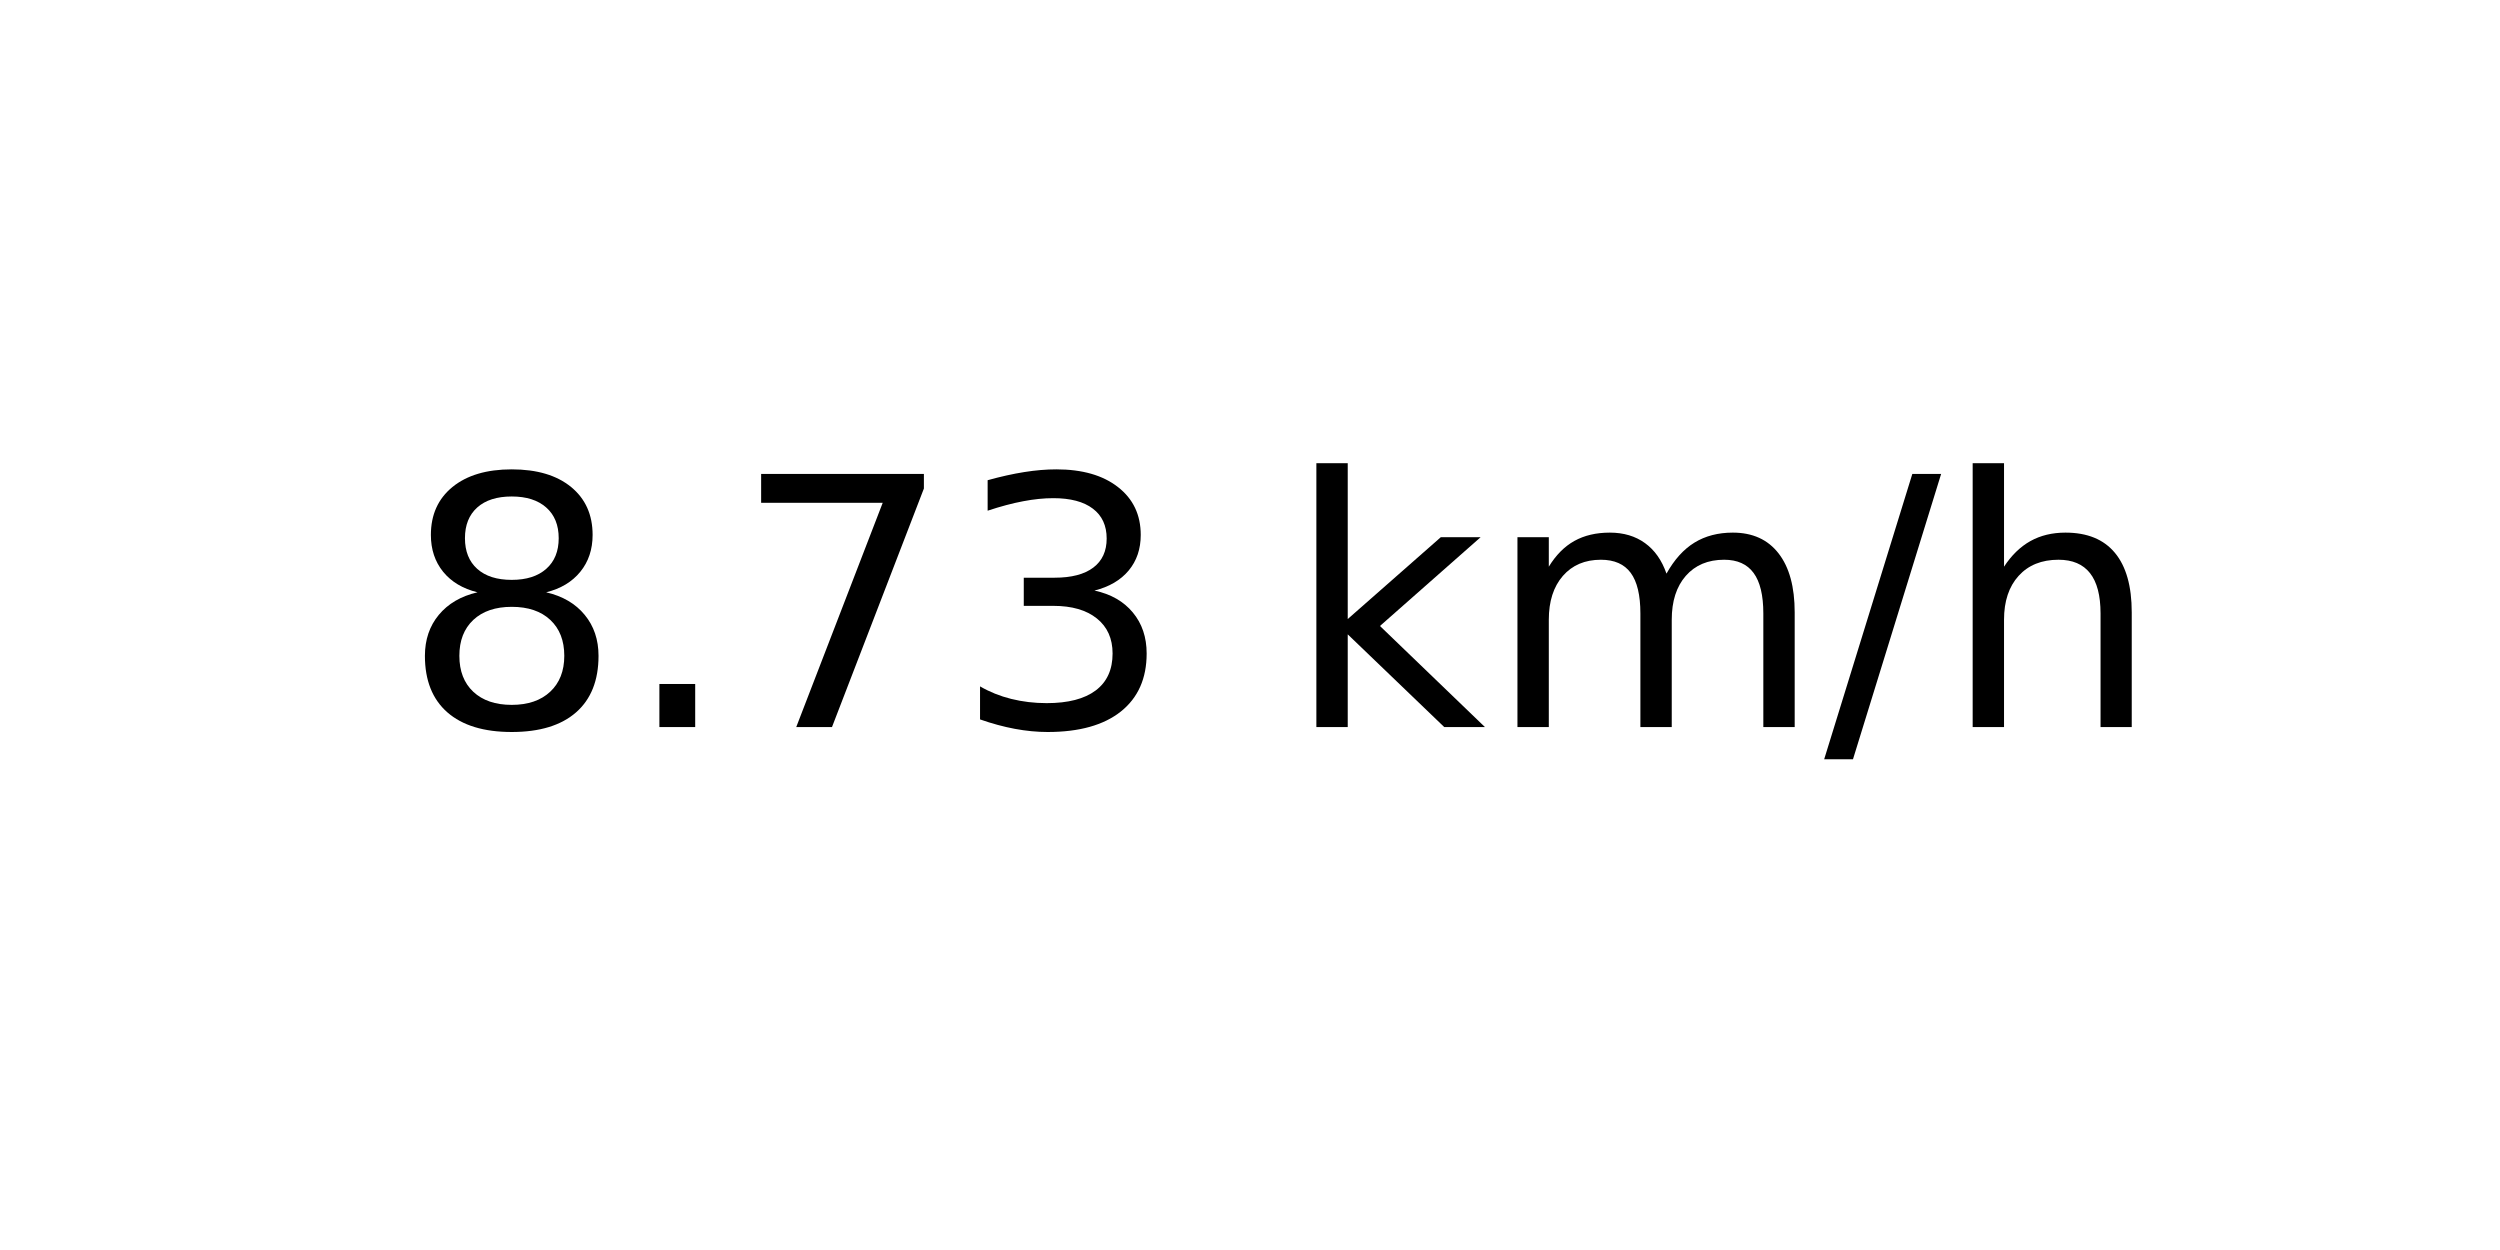
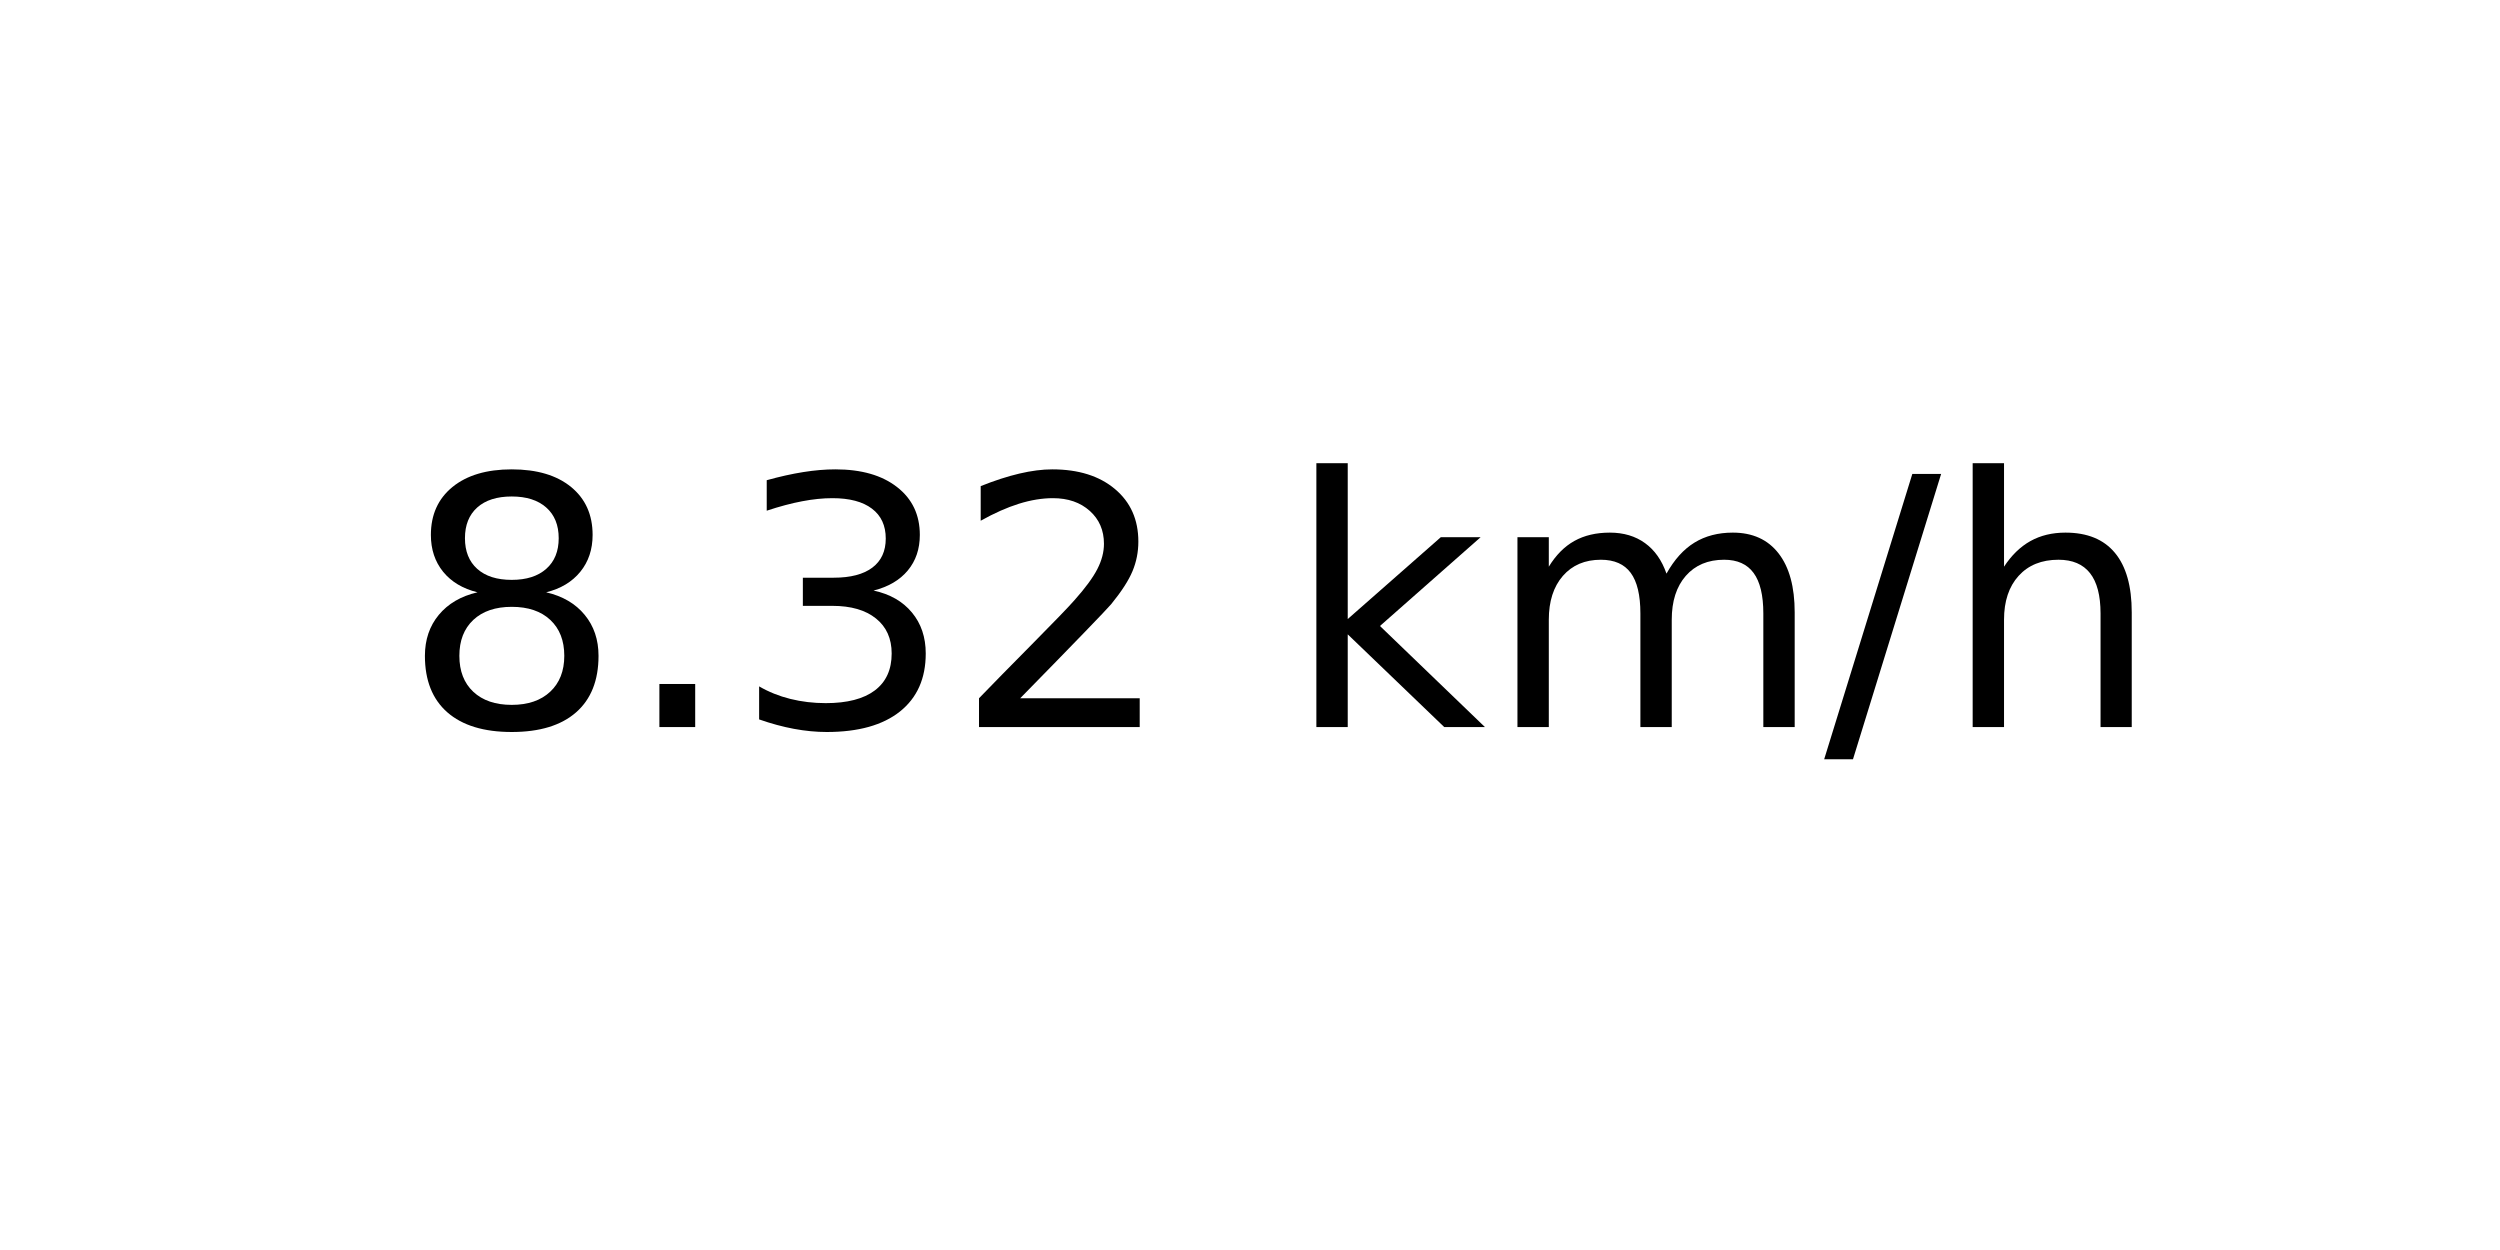
<svg xmlns="http://www.w3.org/2000/svg" xmlns:xlink="http://www.w3.org/1999/xlink" width="72pt" height="36pt" viewBox="0 0 72 36" version="1.1">
  <defs>
    <style type="text/css">*{stroke-linejoin: round; stroke-linecap: butt}</style>
  </defs>
  <g id="figure_1">
    <g id="axes_1">
      <g id="text_1">
        <g transform="translate(11.55937 20.93937) scale(0.1 -0.1)">
          <defs>
            <path id="DejaVuSans-38" d="M 2034 2216  Q 1584 2216 1326 1975  Q 1069 1734 1069 1313  Q 1069 891 1326 650  Q 1584 409 2034 409  Q 2484 409 2743 651  Q 3003 894 3003 1313  Q 3003 1734 2745 1975  Q 2488 2216 2034 2216  z M 1403 2484  Q 997 2584 770 2862  Q 544 3141 544 3541  Q 544 4100 942 4425  Q 1341 4750 2034 4750  Q 2731 4750 3128 4425  Q 3525 4100 3525 3541  Q 3525 3141 3298 2862  Q 3072 2584 2669 2484  Q 3125 2378 3379 2068  Q 3634 1759 3634 1313  Q 3634 634 3220 271  Q 2806 -91 2034 -91  Q 1263 -91 848 271  Q 434 634 434 1313  Q 434 1759 690 2068  Q 947 2378 1403 2484  z M 1172 3481  Q 1172 3119 1398 2916  Q 1625 2713 2034 2713  Q 2441 2713 2670 2916  Q 2900 3119 2900 3481  Q 2900 3844 2670 4047  Q 2441 4250 2034 4250  Q 1625 4250 1398 4047  Q 1172 3844 1172 3481  z " transform="scale(0.015625)" />
            <path id="DejaVuSans-2e" d="M 684 794  L 1344 794  L 1344 0  L 684 0  L 684 794  z " transform="scale(0.015625)" />
-             <path id="DejaVuSans-37" d="M 525 4666  L 3525 4666  L 3525 4397  L 1831 0  L 1172 0  L 2766 4134  L 525 4134  L 525 4666  z " transform="scale(0.015625)" />
            <path id="DejaVuSans-33" d="M 2597 2516  Q 3050 2419 3304 2112  Q 3559 1806 3559 1356  Q 3559 666 3084 287  Q 2609 -91 1734 -91  Q 1441 -91 1130 -33  Q 819 25 488 141  L 488 750  Q 750 597 1062 519  Q 1375 441 1716 441  Q 2309 441 2620 675  Q 2931 909 2931 1356  Q 2931 1769 2642 2001  Q 2353 2234 1838 2234  L 1294 2234  L 1294 2753  L 1863 2753  Q 2328 2753 2575 2939  Q 2822 3125 2822 3475  Q 2822 3834 2567 4026  Q 2313 4219 1838 4219  Q 1578 4219 1281 4162  Q 984 4106 628 3988  L 628 4550  Q 988 4650 1302 4700  Q 1616 4750 1894 4750  Q 2613 4750 3031 4423  Q 3450 4097 3450 3541  Q 3450 3153 3228 2886  Q 3006 2619 2597 2516  z " transform="scale(0.015625)" />
+             <path id="DejaVuSans-32" d="M 1228 531  L 3431 531  L 3431 0  L 469 0  L 469 531  Q 828 903 1448 1529  Q 2069 2156 2228 2338  Q 2531 2678 2651 2914  Q 2772 3150 2772 3378  Q 2772 3750 2511 3984  Q 2250 4219 1831 4219  Q 1534 4219 1204 4116  Q 875 4013 500 3803  L 500 4441  Q 881 4594 1212 4672  Q 1544 4750 1819 4750  Q 2544 4750 2975 4387  Q 3406 4025 3406 3419  Q 3406 3131 3298 2873  Q 3191 2616 2906 2266  Q 2828 2175 2409 1742  Q 1991 1309 1228 531  z " transform="scale(0.015625)" />
            <path id="DejaVuSans-20" transform="scale(0.015625)" />
            <path id="DejaVuSans-6b" d="M 581 4863  L 1159 4863  L 1159 1991  L 2875 3500  L 3609 3500  L 1753 1863  L 3688 0  L 2938 0  L 1159 1709  L 1159 0  L 581 0  L 581 4863  z " transform="scale(0.015625)" />
            <path id="DejaVuSans-6d" d="M 3328 2828  Q 3544 3216 3844 3400  Q 4144 3584 4550 3584  Q 5097 3584 5394 3201  Q 5691 2819 5691 2113  L 5691 0  L 5113 0  L 5113 2094  Q 5113 2597 4934 2840  Q 4756 3084 4391 3084  Q 3944 3084 3684 2787  Q 3425 2491 3425 1978  L 3425 0  L 2847 0  L 2847 2094  Q 2847 2600 2669 2842  Q 2491 3084 2119 3084  Q 1678 3084 1418 2786  Q 1159 2488 1159 1978  L 1159 0  L 581 0  L 581 3500  L 1159 3500  L 1159 2956  Q 1356 3278 1631 3431  Q 1906 3584 2284 3584  Q 2666 3584 2933 3390  Q 3200 3197 3328 2828  z " transform="scale(0.015625)" />
            <path id="DejaVuSans-2f" d="M 1625 4666  L 2156 4666  L 531 -594  L 0 -594  L 1625 4666  z " transform="scale(0.015625)" />
            <path id="DejaVuSans-68" d="M 3513 2113  L 3513 0  L 2938 0  L 2938 2094  Q 2938 2591 2744 2837  Q 2550 3084 2163 3084  Q 1697 3084 1428 2787  Q 1159 2491 1159 1978  L 1159 0  L 581 0  L 581 4863  L 1159 4863  L 1159 2956  Q 1366 3272 1645 3428  Q 1925 3584 2291 3584  Q 2894 3584 3203 3211  Q 3513 2838 3513 2113  z " transform="scale(0.015625)" />
          </defs>
          <use xlink:href="#DejaVuSans-38" />
          <use xlink:href="#DejaVuSans-2e" x="63.623" />
-           <use xlink:href="#DejaVuSans-37" x="95.41" />
-           <use xlink:href="#DejaVuSans-33" x="159.033" />
+           <use xlink:href="#DejaVuSans-33" x="95.41" />
+           <use xlink:href="#DejaVuSans-32" x="159.033" />
          <use xlink:href="#DejaVuSans-20" x="222.656" />
          <use xlink:href="#DejaVuSans-6b" x="254.443" />
          <use xlink:href="#DejaVuSans-6d" x="312.354" />
          <use xlink:href="#DejaVuSans-2f" x="409.766" />
          <use xlink:href="#DejaVuSans-68" x="443.457" />
        </g>
      </g>
    </g>
  </g>
</svg>
